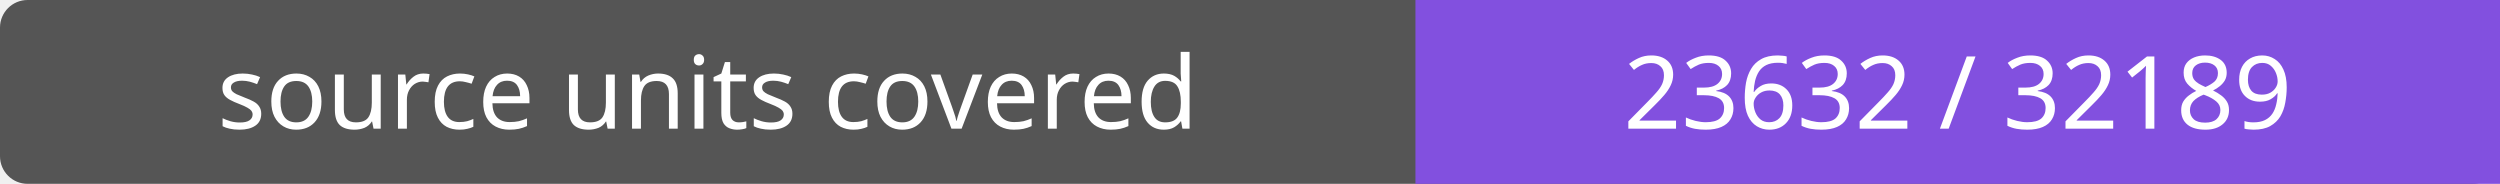
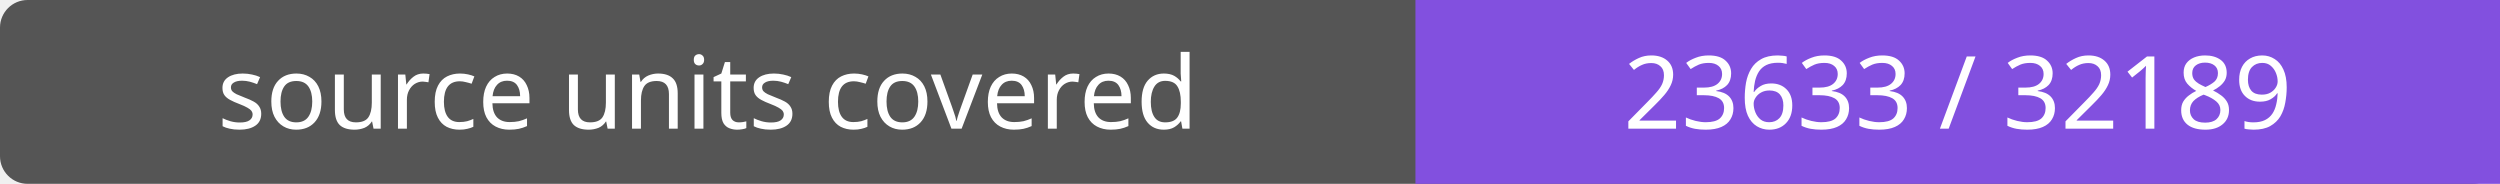
- <svg xmlns="http://www.w3.org/2000/svg" width="272" height="20" role="img" aria-label="source units covered: 23632 / 32189">
+ <svg xmlns="http://www.w3.org/2000/svg" width="272" height="20" role="img" aria-label="source units covered: 23633 / 32189">
  <rect width="272" height="20" rx="3" fill="#555" />
  <path fill="#8250df" d="M154 0h118v20H154z" />
  <g fill="#fff" text-anchor="middle" font-family="Verdana,sans-serif" font-size="11">
    <text x="77.0" y="14">source units covered</text>
-     <text x="213.0" y="14">23632 / 32189</text>
+     <text x="213.0" y="14">23633 / 32189</text>
  </g>
</svg>
